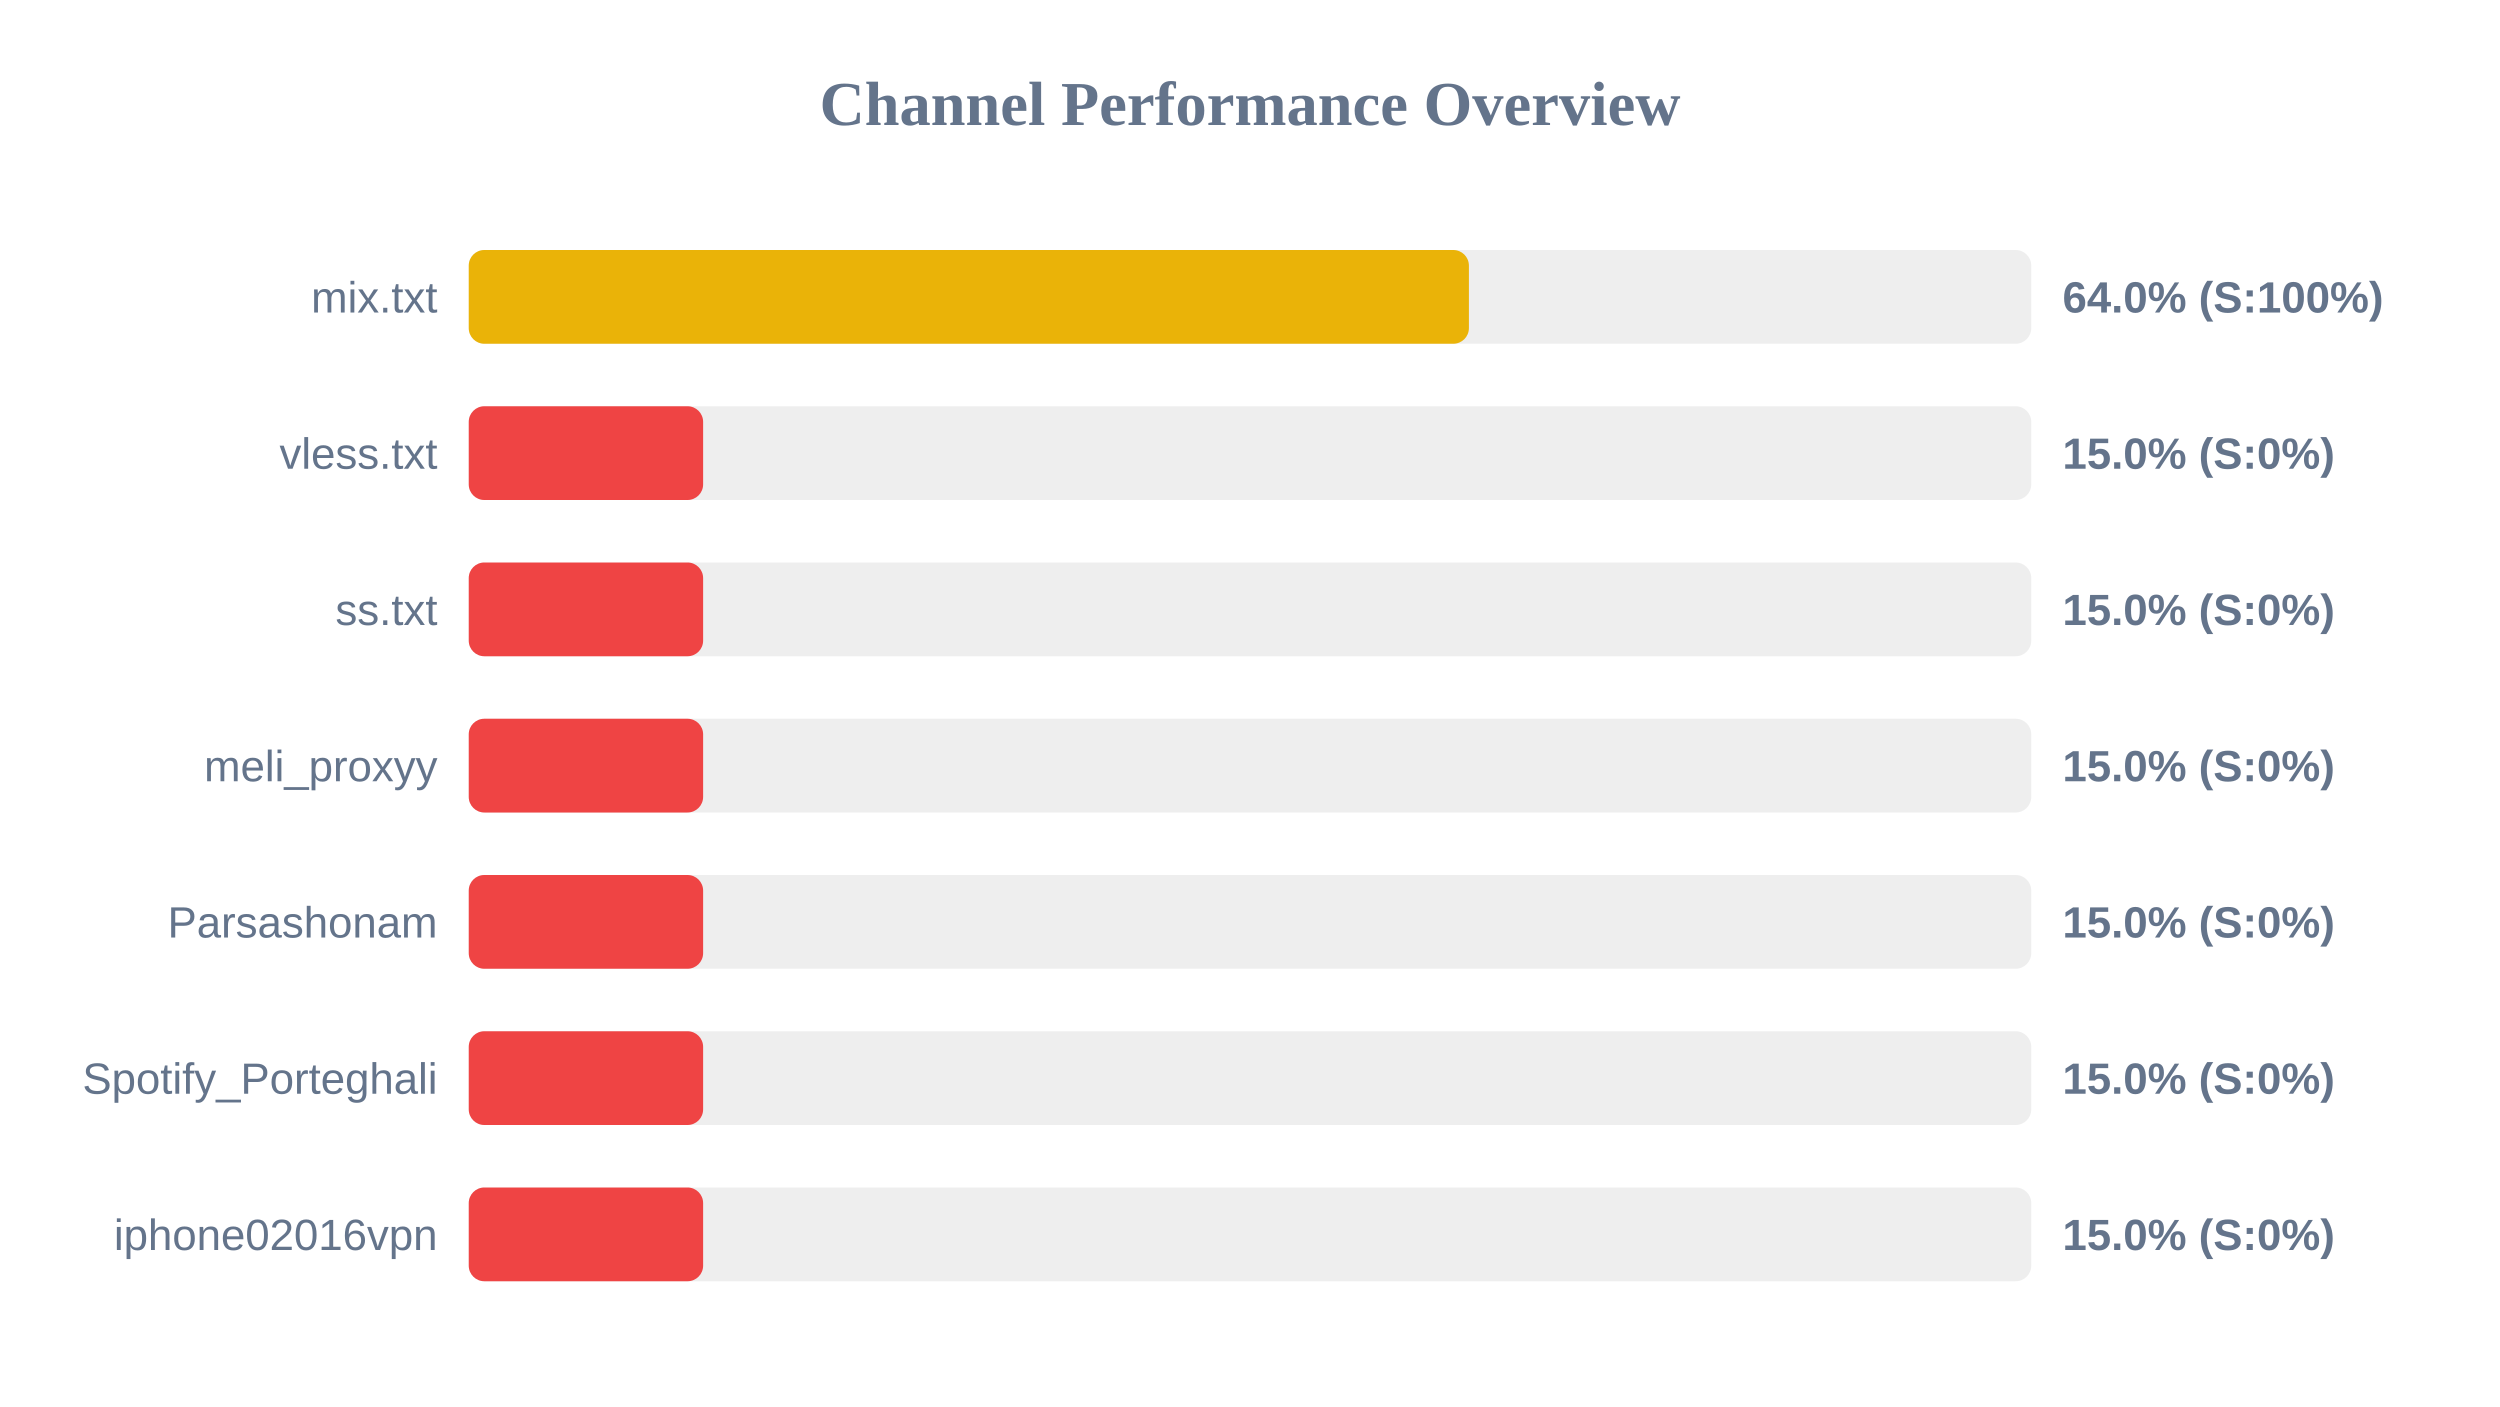
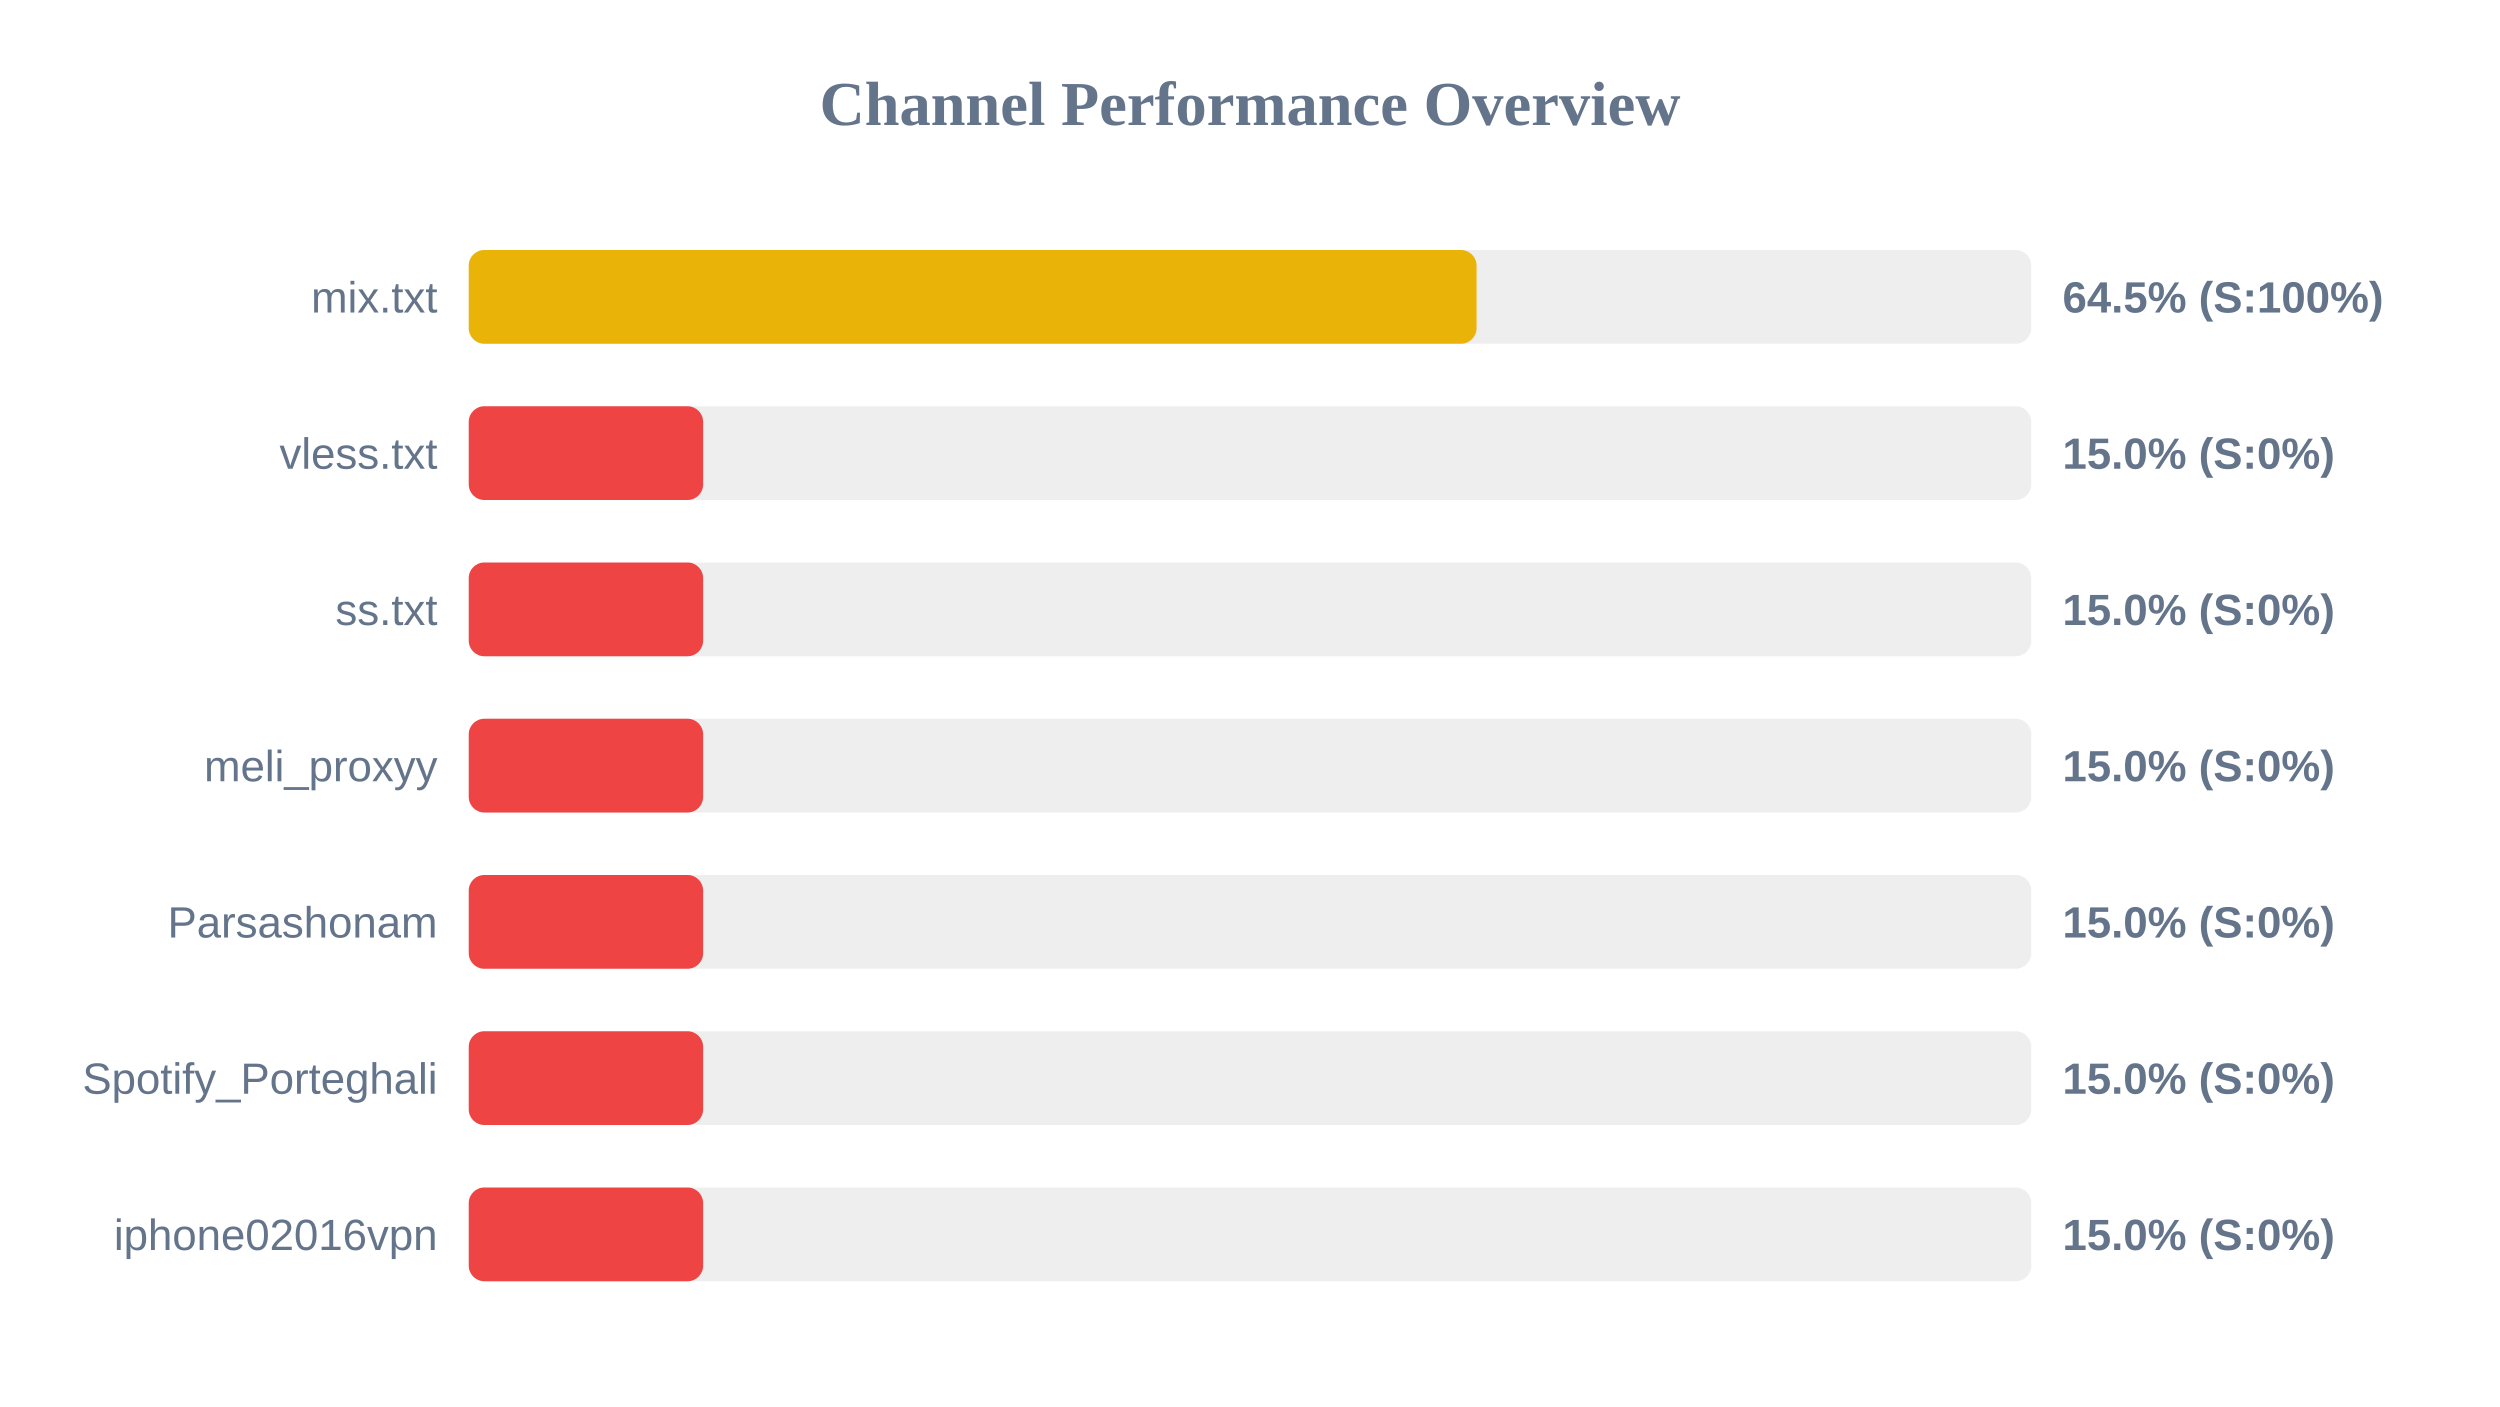
<svg xmlns="http://www.w3.org/2000/svg" width="800" height="450" version="1.1">
  <style>
        .row { font: 14px Arial; fill: #64748b; }
        .score { font: bold 14px Arial; fill: #64748b; }
    </style>
  <text x="400" y="40" text-anchor="middle" font-size="20px" font-weight="bold" fill="#64748b">Channel Performance Overview</text>
  <rect x="150" y="80" width="500" height="30" fill="#eee" rx="5" />
-   <rect x="150" y="80" width="320.05" height="30" fill="#eab308" rx="5" />
+   <rect x="150" y="80" width="322.5" height="30" fill="#eab308" rx="5" />
  <text x="140" y="100" text-anchor="end" class="row">mix.txt</text>
-   <text x="660" y="100" text-anchor="start" class="score">64.0% (S:100%)</text>
+   <text x="660" y="100" text-anchor="start" class="score">64.5% (S:100%)</text>
  <rect x="150" y="130" width="500" height="30" fill="#eee" rx="5" />
  <rect x="150" y="130" width="75.0" height="30" fill="#ef4444" rx="5" />
  <text x="140" y="150" text-anchor="end" class="row">vless.txt</text>
  <text x="660" y="150" text-anchor="start" class="score">15.0% (S:0%)</text>
  <rect x="150" y="180" width="500" height="30" fill="#eee" rx="5" />
  <rect x="150" y="180" width="75.0" height="30" fill="#ef4444" rx="5" />
  <text x="140" y="200" text-anchor="end" class="row">ss.txt</text>
  <text x="660" y="200" text-anchor="start" class="score">15.0% (S:0%)</text>
  <rect x="150" y="230" width="500" height="30" fill="#eee" rx="5" />
  <rect x="150" y="230" width="75.0" height="30" fill="#ef4444" rx="5" />
  <text x="140" y="250" text-anchor="end" class="row">meli_proxyy</text>
  <text x="660" y="250" text-anchor="start" class="score">15.0% (S:0%)</text>
  <rect x="150" y="280" width="500" height="30" fill="#eee" rx="5" />
  <rect x="150" y="280" width="75.0" height="30" fill="#ef4444" rx="5" />
  <text x="140" y="300" text-anchor="end" class="row">Parsashonam</text>
  <text x="660" y="300" text-anchor="start" class="score">15.0% (S:0%)</text>
  <rect x="150" y="330" width="500" height="30" fill="#eee" rx="5" />
  <rect x="150" y="330" width="75.0" height="30" fill="#ef4444" rx="5" />
  <text x="140" y="350" text-anchor="end" class="row">Spotify_Porteghali</text>
  <text x="660" y="350" text-anchor="start" class="score">15.0% (S:0%)</text>
  <rect x="150" y="380" width="500" height="30" fill="#eee" rx="5" />
  <rect x="150" y="380" width="75.0" height="30" fill="#ef4444" rx="5" />
  <text x="140" y="400" text-anchor="end" class="row">iphone02016vpn</text>
  <text x="660" y="400" text-anchor="start" class="score">15.0% (S:0%)</text>
</svg>
